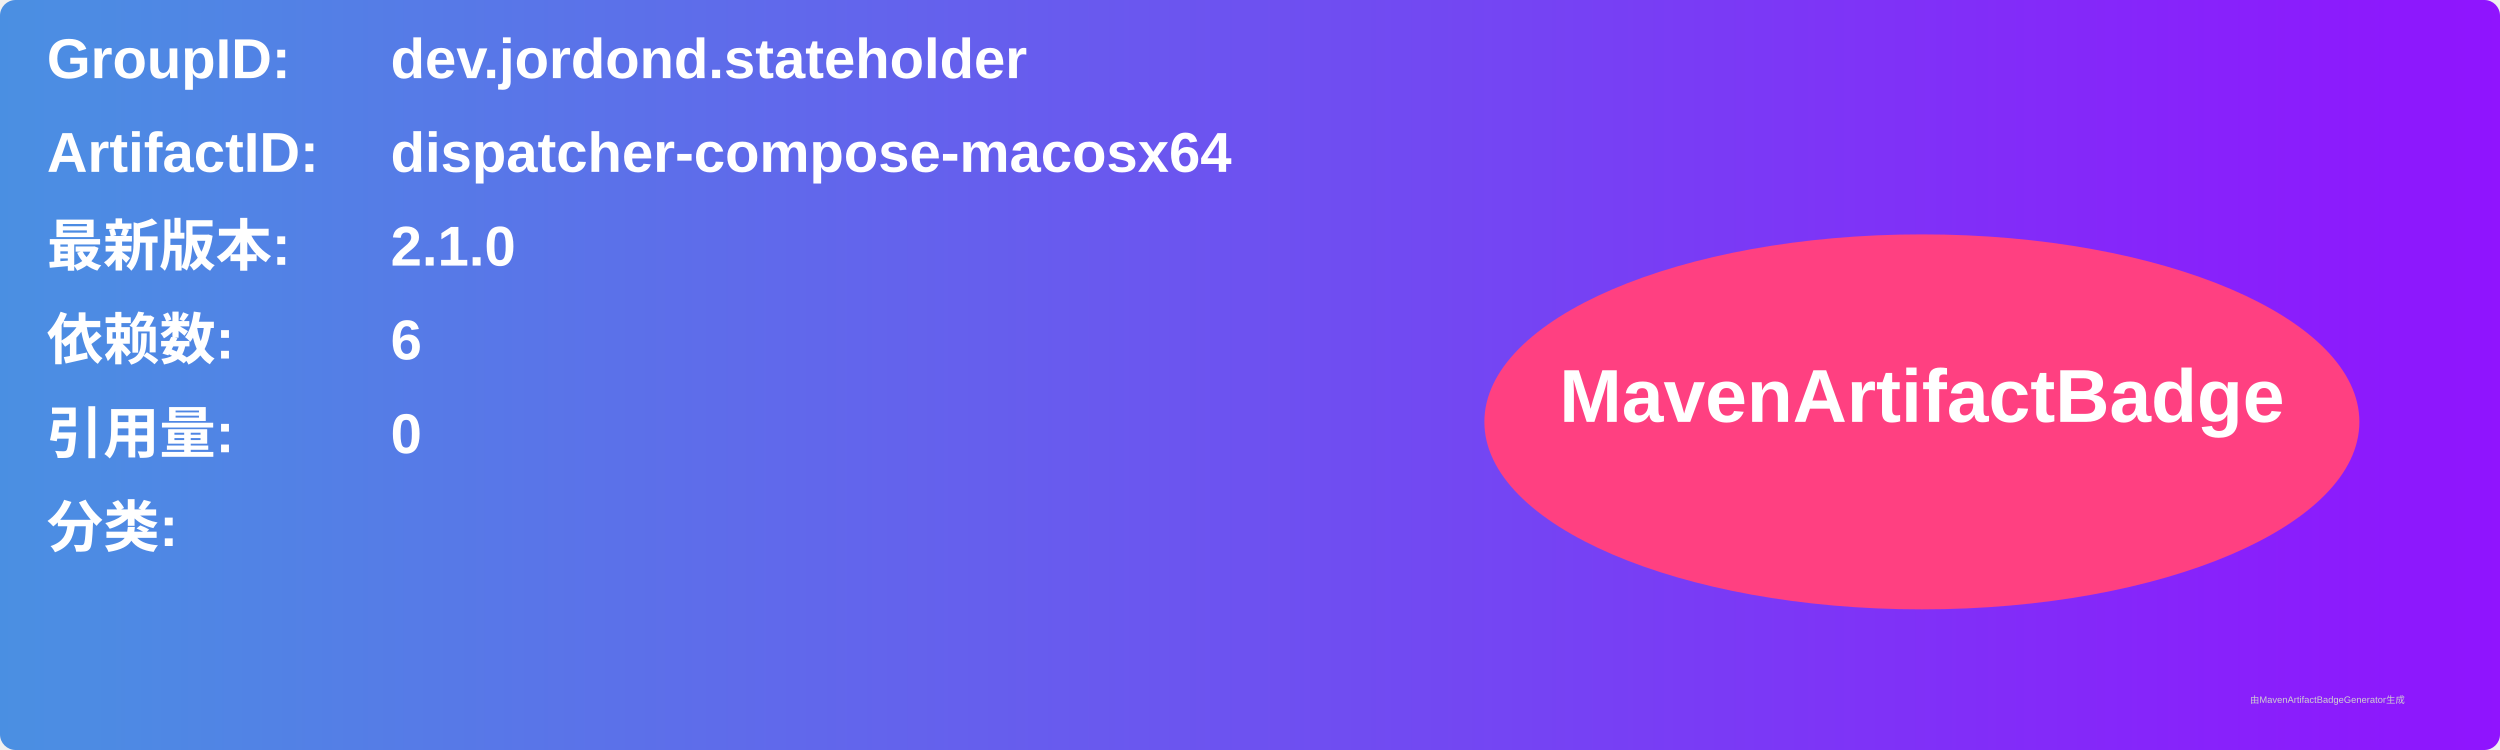
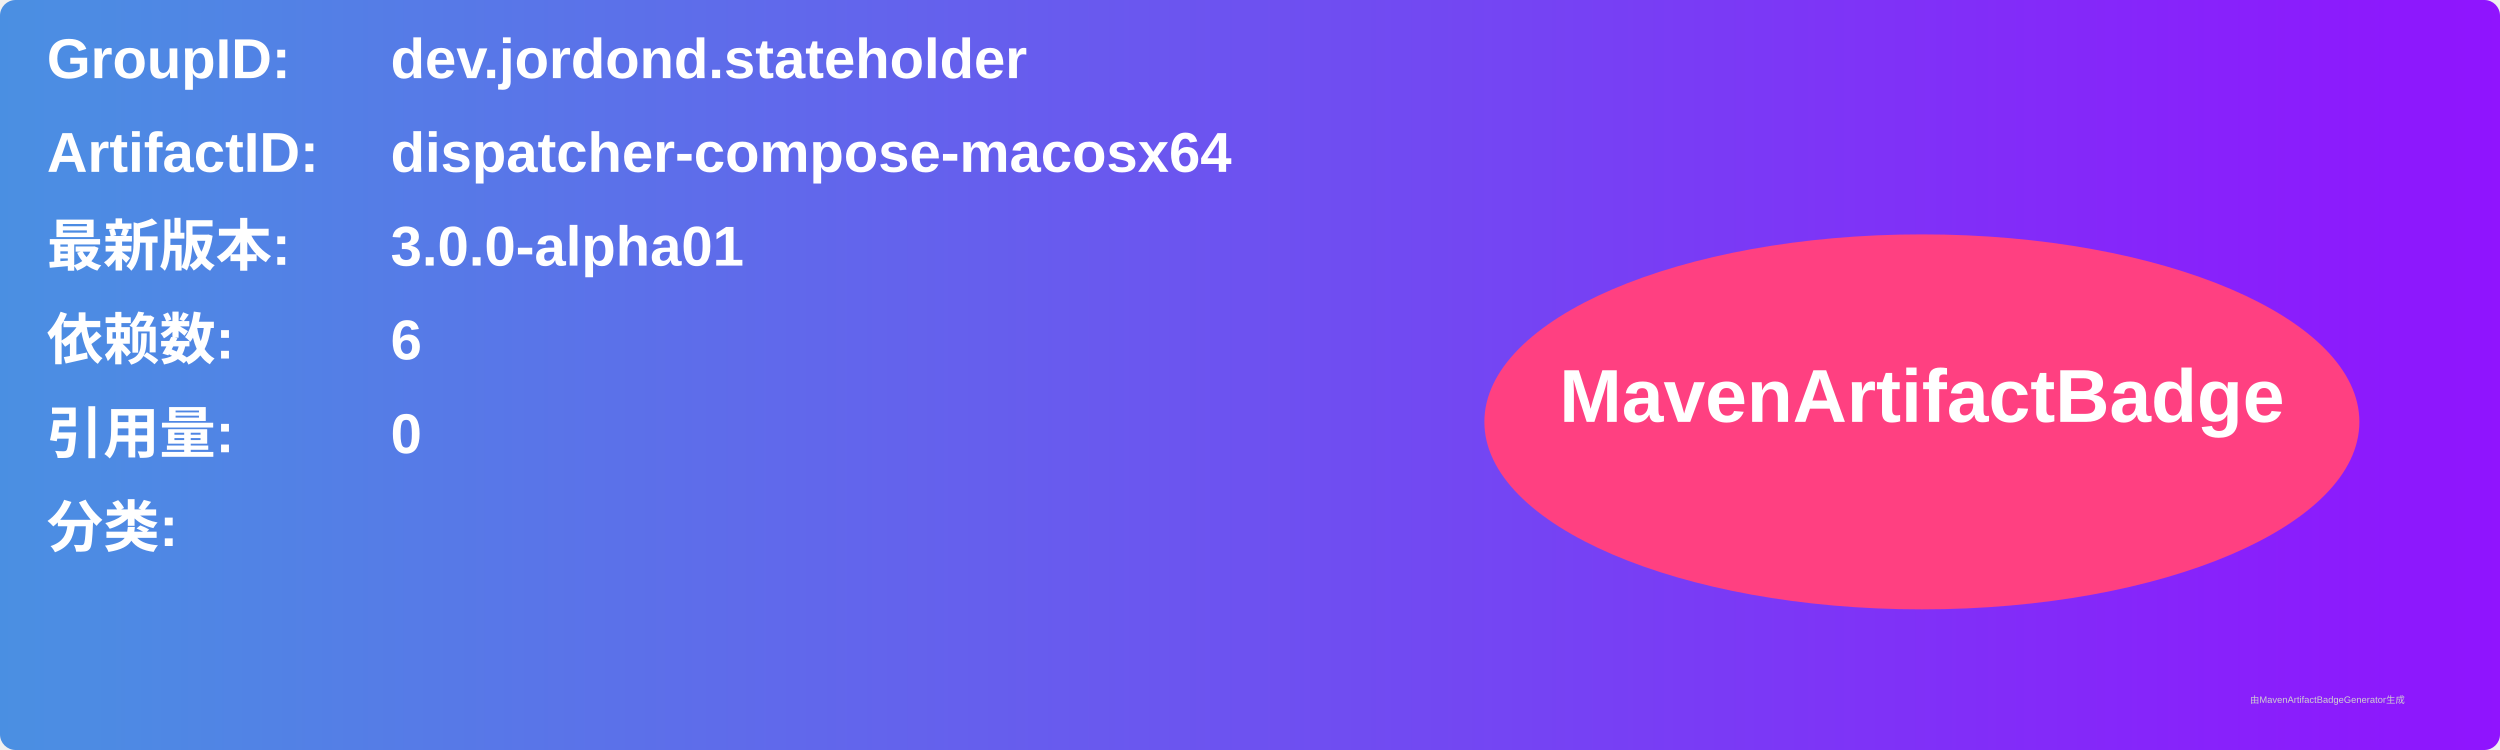
<svg xmlns="http://www.w3.org/2000/svg" width="800" height="240" viewBox="0 0 800 240">
  <linearGradient id="grad" x1="0%" y1="0%" x2="100%" y2="0%">
    <stop offset="0%" stop-color="#4a90e2" />
    <stop offset="100%" stop-color="#9013fe" />
  </linearGradient>
  <rect width="100%" height="100%" rx="5" ry="5" fill="url(#grad)" />
  <g transform="translate(15, 15)">
    <text x="0" y="10" font-family="Arial" font-size="18" fill="white" font-weight="bold" width="260">GroupID:</text>
    <text x="110" y="10" font-family="Arial" font-size="18" fill="white" font-weight="bold" width="460">dev.jordond.stateholder</text>
    <text x="0" y="40" font-family="Arial" font-size="18" fill="white" font-weight="bold" width="260">ArtifactID:</text>
    <text x="110" y="40" font-family="Arial" font-size="18" fill="white" font-weight="bold" width="460">dispatcher-compose-macosx64</text>
    <text x="0" y="70" font-family="Arial" font-size="18" fill="white" font-weight="bold">最新版本:</text>
    <text x="110" y="70" font-family="Arial" font-size="18" fill="white" font-weight="bold">
-       <tspan font-weight="bold">2.1.0</tspan>
+       <tspan font-weight="bold">3.0.0-alpha01</tspan>
    </text>
    <text x="0" y="100" font-family="Arial" font-size="18" fill="white" font-weight="bold">依赖数: </text>
    <text x="110" y="100" font-family="Arial" font-size="18" fill="white">
      <tspan font-weight="bold">6</tspan>
    </text>
    <text x="0" y="130" font-family="Arial" font-size="18" fill="white" font-weight="bold">引用量: </text>
    <text x="110" y="130" font-family="Arial" font-size="18" fill="white">
      <tspan font-weight="bold">0</tspan>
    </text>
    <text x="0" y="160" font-family="Arial" font-size="18" fill="white" font-weight="bold">分类:</text>
    <text x="10" y="190" font-family="Arial" font-size="10" fill="white">
      <tspan font-weight="bold" />
    </text>
    <ellipse cx="600" cy="120" rx="140" ry="60" fill="#ff4081" />
    <text x="600" y="120" text-anchor="middle" font-family="Arial" font-size="24" fill="white" font-weight="bold">MavenArtifactBadge</text>
  </g>
  <text x="720" y="225" font-family="Arial" font-size="3" fill="#d0d0d0">由MavenArtifactBadgeGenerator生成</text>
</svg>
